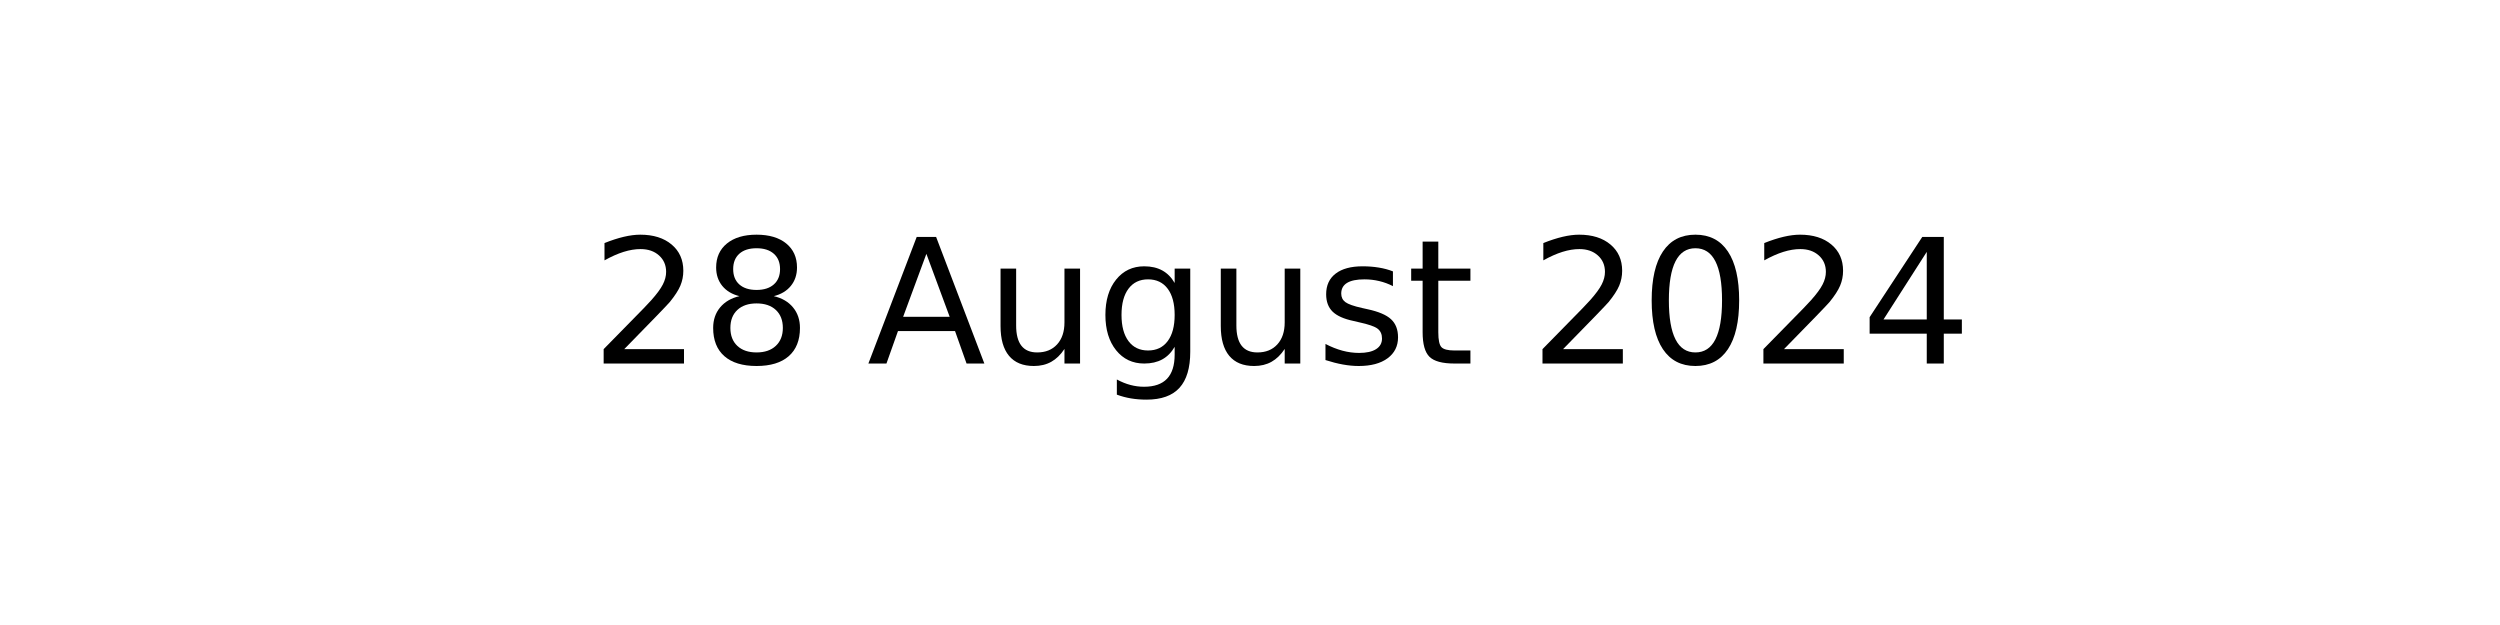
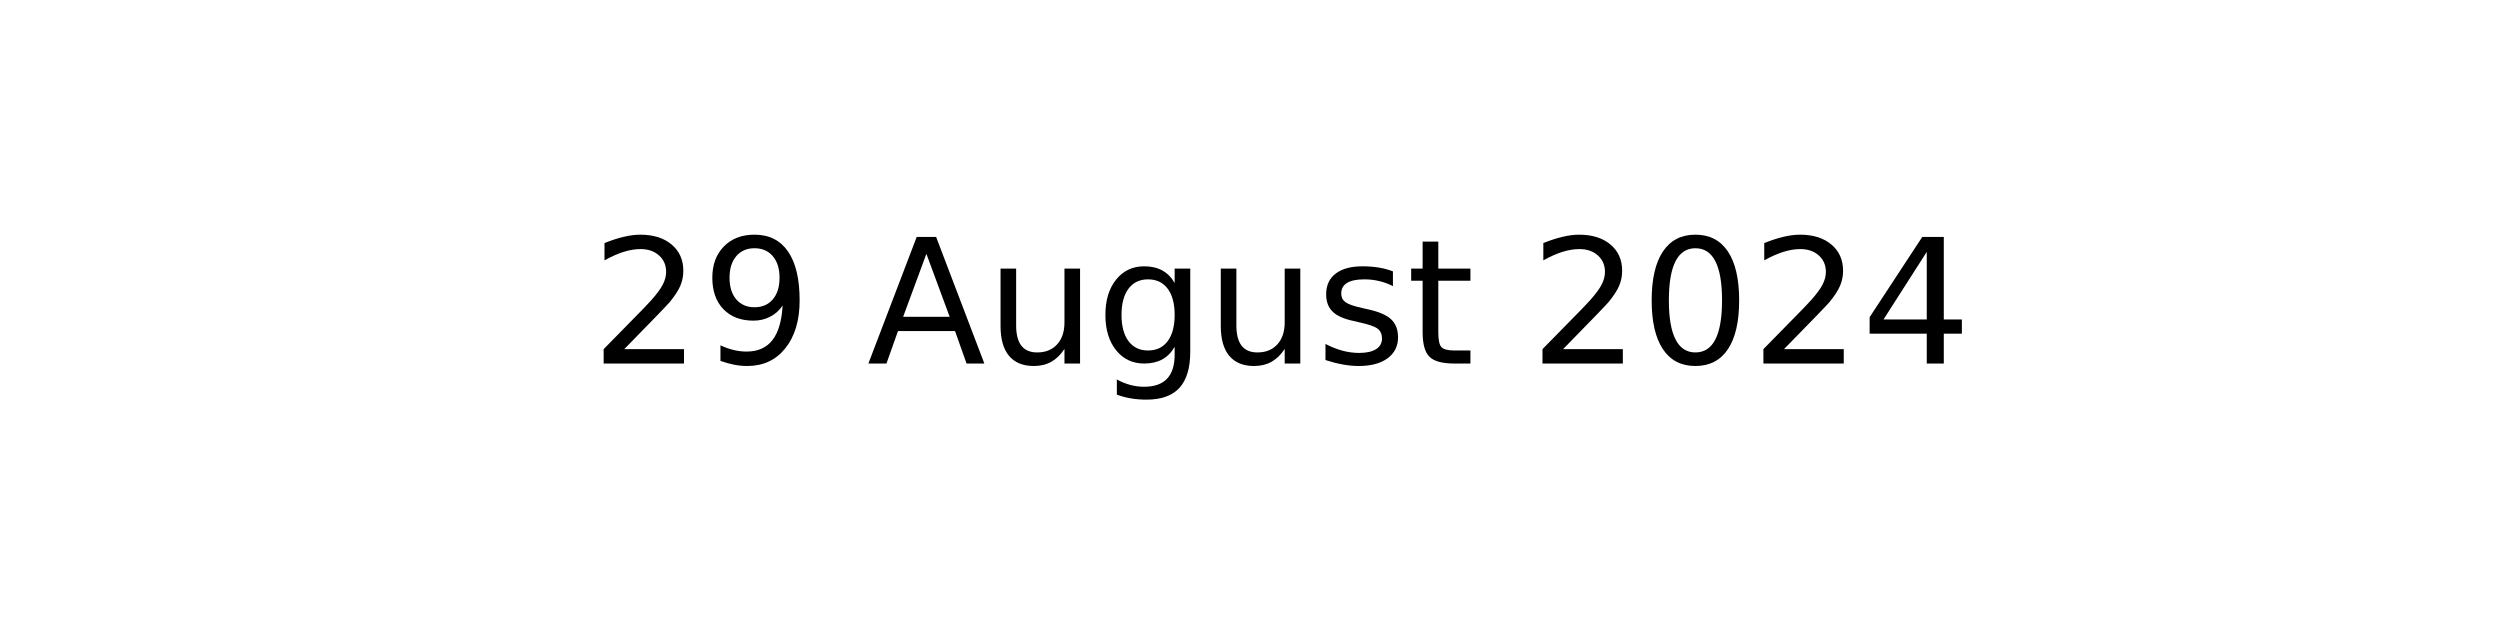
<svg xmlns="http://www.w3.org/2000/svg" xmlns:xlink="http://www.w3.org/1999/xlink" width="144pt" height="36pt" viewBox="0 0 144 36" version="1.1">
  <defs>
    <style type="text/css">*{stroke-linejoin: round; stroke-linecap: butt}</style>
  </defs>
  <g id="figure_1">
    <g id="axes_1">
      <g id="text_1">
        <g transform="translate(34.0375 20.93937) scale(0.1 -0.1)">
          <defs>
            <path id="DejaVuSans-32" d="M 1228 531  L 3431 531  L 3431 0  L 469 0  L 469 531  Q 828 903 1448 1529  Q 2069 2156 2228 2338  Q 2531 2678 2651 2914  Q 2772 3150 2772 3378  Q 2772 3750 2511 3984  Q 2250 4219 1831 4219  Q 1534 4219 1204 4116  Q 875 4013 500 3803  L 500 4441  Q 881 4594 1212 4672  Q 1544 4750 1819 4750  Q 2544 4750 2975 4387  Q 3406 4025 3406 3419  Q 3406 3131 3298 2873  Q 3191 2616 2906 2266  Q 2828 2175 2409 1742  Q 1991 1309 1228 531  z " transform="scale(0.015625)" />
-             <path id="DejaVuSans-38" d="M 2034 2216  Q 1584 2216 1326 1975  Q 1069 1734 1069 1313  Q 1069 891 1326 650  Q 1584 409 2034 409  Q 2484 409 2743 651  Q 3003 894 3003 1313  Q 3003 1734 2745 1975  Q 2488 2216 2034 2216  z M 1403 2484  Q 997 2584 770 2862  Q 544 3141 544 3541  Q 544 4100 942 4425  Q 1341 4750 2034 4750  Q 2731 4750 3128 4425  Q 3525 4100 3525 3541  Q 3525 3141 3298 2862  Q 3072 2584 2669 2484  Q 3125 2378 3379 2068  Q 3634 1759 3634 1313  Q 3634 634 3220 271  Q 2806 -91 2034 -91  Q 1263 -91 848 271  Q 434 634 434 1313  Q 434 1759 690 2068  Q 947 2378 1403 2484  z M 1172 3481  Q 1172 3119 1398 2916  Q 1625 2713 2034 2713  Q 2441 2713 2670 2916  Q 2900 3119 2900 3481  Q 2900 3844 2670 4047  Q 2441 4250 2034 4250  Q 1625 4250 1398 4047  Q 1172 3844 1172 3481  z " transform="scale(0.015625)" />
+             <path id="DejaVuSans-39" d="M 703 97  L 703 672  Q 941 559 1184 500  Q 1428 441 1663 441  Q 2288 441 2617 861  Q 2947 1281 2994 2138  Q 2813 1869 2534 1725  Q 2256 1581 1919 1581  Q 1219 1581 811 2004  Q 403 2428 403 3163  Q 403 3881 828 4315  Q 1253 4750 1959 4750  Q 2769 4750 3195 4129  Q 3622 3509 3622 2328  Q 3622 1225 3098 567  Q 2575 -91 1691 -91  Q 1453 -91 1209 -44  Q 966 3 703 97  z M 1959 2075  Q 2384 2075 2632 2365  Q 2881 2656 2881 3163  Q 2881 3666 2632 3958  Q 2384 4250 1959 4250  Q 1534 4250 1286 3958  Q 1038 3666 1038 3163  Q 1038 2656 1286 2365  Q 1534 2075 1959 2075  z " transform="scale(0.015625)" />
            <path id="DejaVuSans-20" transform="scale(0.015625)" />
            <path id="DejaVuSans-41" d="M 2188 4044  L 1331 1722  L 3047 1722  L 2188 4044  z M 1831 4666  L 2547 4666  L 4325 0  L 3669 0  L 3244 1197  L 1141 1197  L 716 0  L 50 0  L 1831 4666  z " transform="scale(0.015625)" />
            <path id="DejaVuSans-75" d="M 544 1381  L 544 3500  L 1119 3500  L 1119 1403  Q 1119 906 1312 657  Q 1506 409 1894 409  Q 2359 409 2629 706  Q 2900 1003 2900 1516  L 2900 3500  L 3475 3500  L 3475 0  L 2900 0  L 2900 538  Q 2691 219 2414 64  Q 2138 -91 1772 -91  Q 1169 -91 856 284  Q 544 659 544 1381  z M 1991 3584  L 1991 3584  z " transform="scale(0.015625)" />
            <path id="DejaVuSans-67" d="M 2906 1791  Q 2906 2416 2648 2759  Q 2391 3103 1925 3103  Q 1463 3103 1205 2759  Q 947 2416 947 1791  Q 947 1169 1205 825  Q 1463 481 1925 481  Q 2391 481 2648 825  Q 2906 1169 2906 1791  z M 3481 434  Q 3481 -459 3084 -895  Q 2688 -1331 1869 -1331  Q 1566 -1331 1297 -1286  Q 1028 -1241 775 -1147  L 775 -588  Q 1028 -725 1275 -790  Q 1522 -856 1778 -856  Q 2344 -856 2625 -561  Q 2906 -266 2906 331  L 2906 616  Q 2728 306 2450 153  Q 2172 0 1784 0  Q 1141 0 747 490  Q 353 981 353 1791  Q 353 2603 747 3093  Q 1141 3584 1784 3584  Q 2172 3584 2450 3431  Q 2728 3278 2906 2969  L 2906 3500  L 3481 3500  L 3481 434  z " transform="scale(0.015625)" />
            <path id="DejaVuSans-73" d="M 2834 3397  L 2834 2853  Q 2591 2978 2328 3040  Q 2066 3103 1784 3103  Q 1356 3103 1142 2972  Q 928 2841 928 2578  Q 928 2378 1081 2264  Q 1234 2150 1697 2047  L 1894 2003  Q 2506 1872 2764 1633  Q 3022 1394 3022 966  Q 3022 478 2636 193  Q 2250 -91 1575 -91  Q 1294 -91 989 -36  Q 684 19 347 128  L 347 722  Q 666 556 975 473  Q 1284 391 1588 391  Q 1994 391 2212 530  Q 2431 669 2431 922  Q 2431 1156 2273 1281  Q 2116 1406 1581 1522  L 1381 1569  Q 847 1681 609 1914  Q 372 2147 372 2553  Q 372 3047 722 3315  Q 1072 3584 1716 3584  Q 2034 3584 2315 3537  Q 2597 3491 2834 3397  z " transform="scale(0.015625)" />
            <path id="DejaVuSans-74" d="M 1172 4494  L 1172 3500  L 2356 3500  L 2356 3053  L 1172 3053  L 1172 1153  Q 1172 725 1289 603  Q 1406 481 1766 481  L 2356 481  L 2356 0  L 1766 0  Q 1100 0 847 248  Q 594 497 594 1153  L 594 3053  L 172 3053  L 172 3500  L 594 3500  L 594 4494  L 1172 4494  z " transform="scale(0.015625)" />
            <path id="DejaVuSans-30" d="M 2034 4250  Q 1547 4250 1301 3770  Q 1056 3291 1056 2328  Q 1056 1369 1301 889  Q 1547 409 2034 409  Q 2525 409 2770 889  Q 3016 1369 3016 2328  Q 3016 3291 2770 3770  Q 2525 4250 2034 4250  z M 2034 4750  Q 2819 4750 3233 4129  Q 3647 3509 3647 2328  Q 3647 1150 3233 529  Q 2819 -91 2034 -91  Q 1250 -91 836 529  Q 422 1150 422 2328  Q 422 3509 836 4129  Q 1250 4750 2034 4750  z " transform="scale(0.015625)" />
            <path id="DejaVuSans-34" d="M 2419 4116  L 825 1625  L 2419 1625  L 2419 4116  z M 2253 4666  L 3047 4666  L 3047 1625  L 3713 1625  L 3713 1100  L 3047 1100  L 3047 0  L 2419 0  L 2419 1100  L 313 1100  L 313 1709  L 2253 4666  z " transform="scale(0.015625)" />
          </defs>
          <use xlink:href="#DejaVuSans-32" />
-           <use xlink:href="#DejaVuSans-38" x="63.623" />
+           <use xlink:href="#DejaVuSans-39" x="63.623" />
          <use xlink:href="#DejaVuSans-20" x="127.246" />
          <use xlink:href="#DejaVuSans-41" x="159.033" />
          <use xlink:href="#DejaVuSans-75" x="227.441" />
          <use xlink:href="#DejaVuSans-67" x="290.82" />
          <use xlink:href="#DejaVuSans-75" x="354.297" />
          <use xlink:href="#DejaVuSans-73" x="417.676" />
          <use xlink:href="#DejaVuSans-74" x="469.775" />
          <use xlink:href="#DejaVuSans-20" x="508.984" />
          <use xlink:href="#DejaVuSans-32" x="540.771" />
          <use xlink:href="#DejaVuSans-30" x="604.395" />
          <use xlink:href="#DejaVuSans-32" x="668.018" />
          <use xlink:href="#DejaVuSans-34" x="731.641" />
        </g>
      </g>
    </g>
  </g>
</svg>
